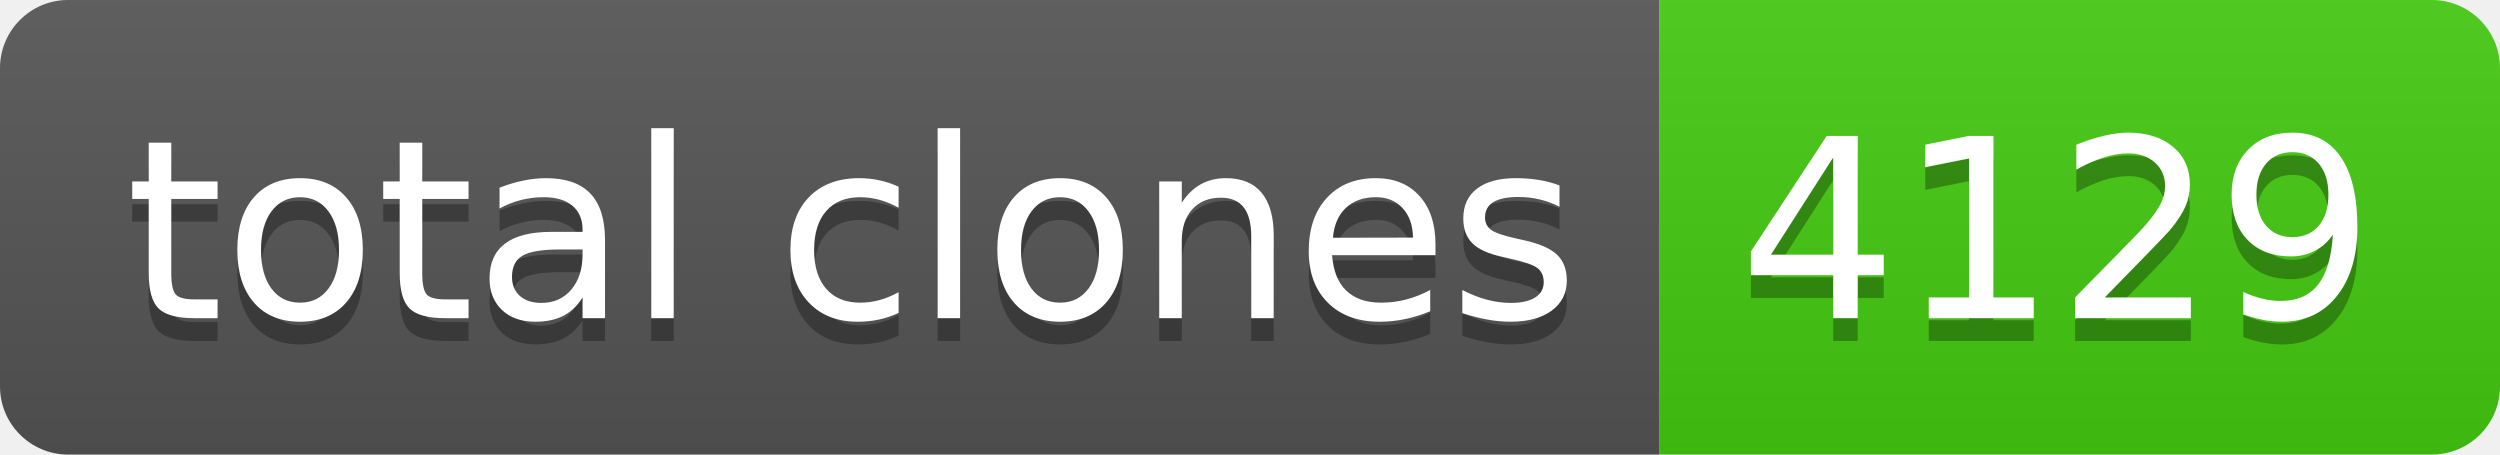
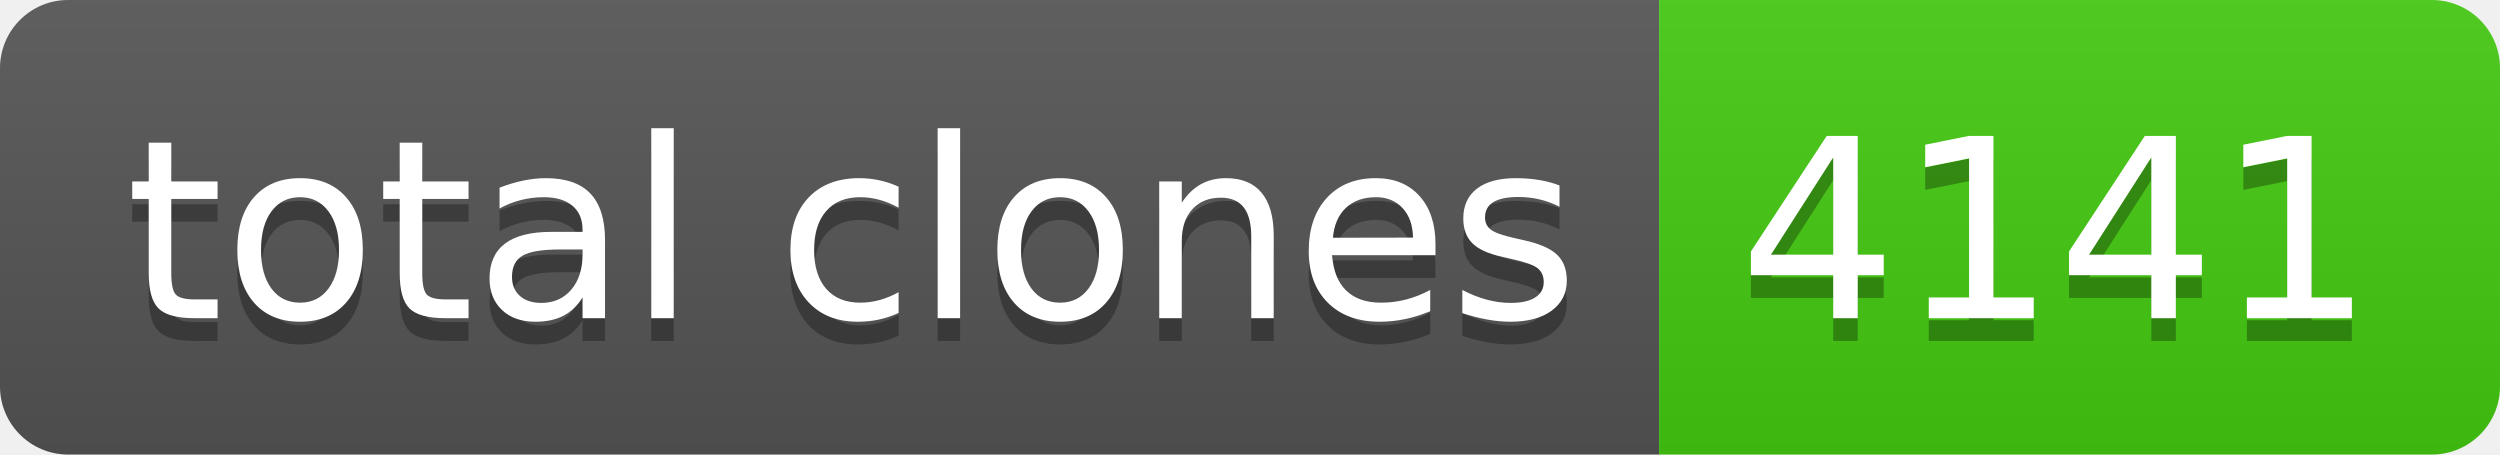
- <svg xmlns="http://www.w3.org/2000/svg" width="110" height="20" role="img" aria-label="total clones: 4129">
+ <svg xmlns="http://www.w3.org/2000/svg" width="110" height="20" role="img" aria-label="total clones: 4141">
  <linearGradient id="s" x2="0" y2="100%">
    <stop offset="0" stop-color="#bbb" stop-opacity=".1" />
    <stop offset="1" stop-opacity=".1" />
  </linearGradient>
  <clipPath id="r">
    <rect width="110" height="20" rx="3" fill="#fff" />
  </clipPath>
  <g clip-path="url(#r)">
    <rect width="73" height="20" fill="#555" />
    <rect x="73" width="37" height="20" fill="#4c1" />
    <rect width="110" height="20" fill="url(#s)" />
  </g>
  <g fill="#fff" text-anchor="middle" font-family="Verdana,Geneva,DejaVu Sans,sans-serif" text-rendering="geometricPrecision" font-size="110">
    <text aria-hidden="true" x="375" y="150" fill="#010101" fill-opacity=".3" transform="scale(.1)" textLength="630">total clones</text>
    <text x="375" y="140" transform="scale(.1)" fill="#fff" textLength="630">total clones</text>
-     <text aria-hidden="true" x="905" y="150" fill="#010101" fill-opacity=".3" transform="scale(.1)" textLength="270">4129</text>
-     <text x="905" y="140" transform="scale(.1)" fill="#fff" textLength="270">4129</text>
+     <text aria-hidden="true" x="905" y="150" fill="#010101" fill-opacity=".3" transform="scale(.1)" textLength="270">4141</text>
+     <text x="905" y="140" transform="scale(.1)" fill="#fff" textLength="270">4141</text>
  </g>
</svg>
